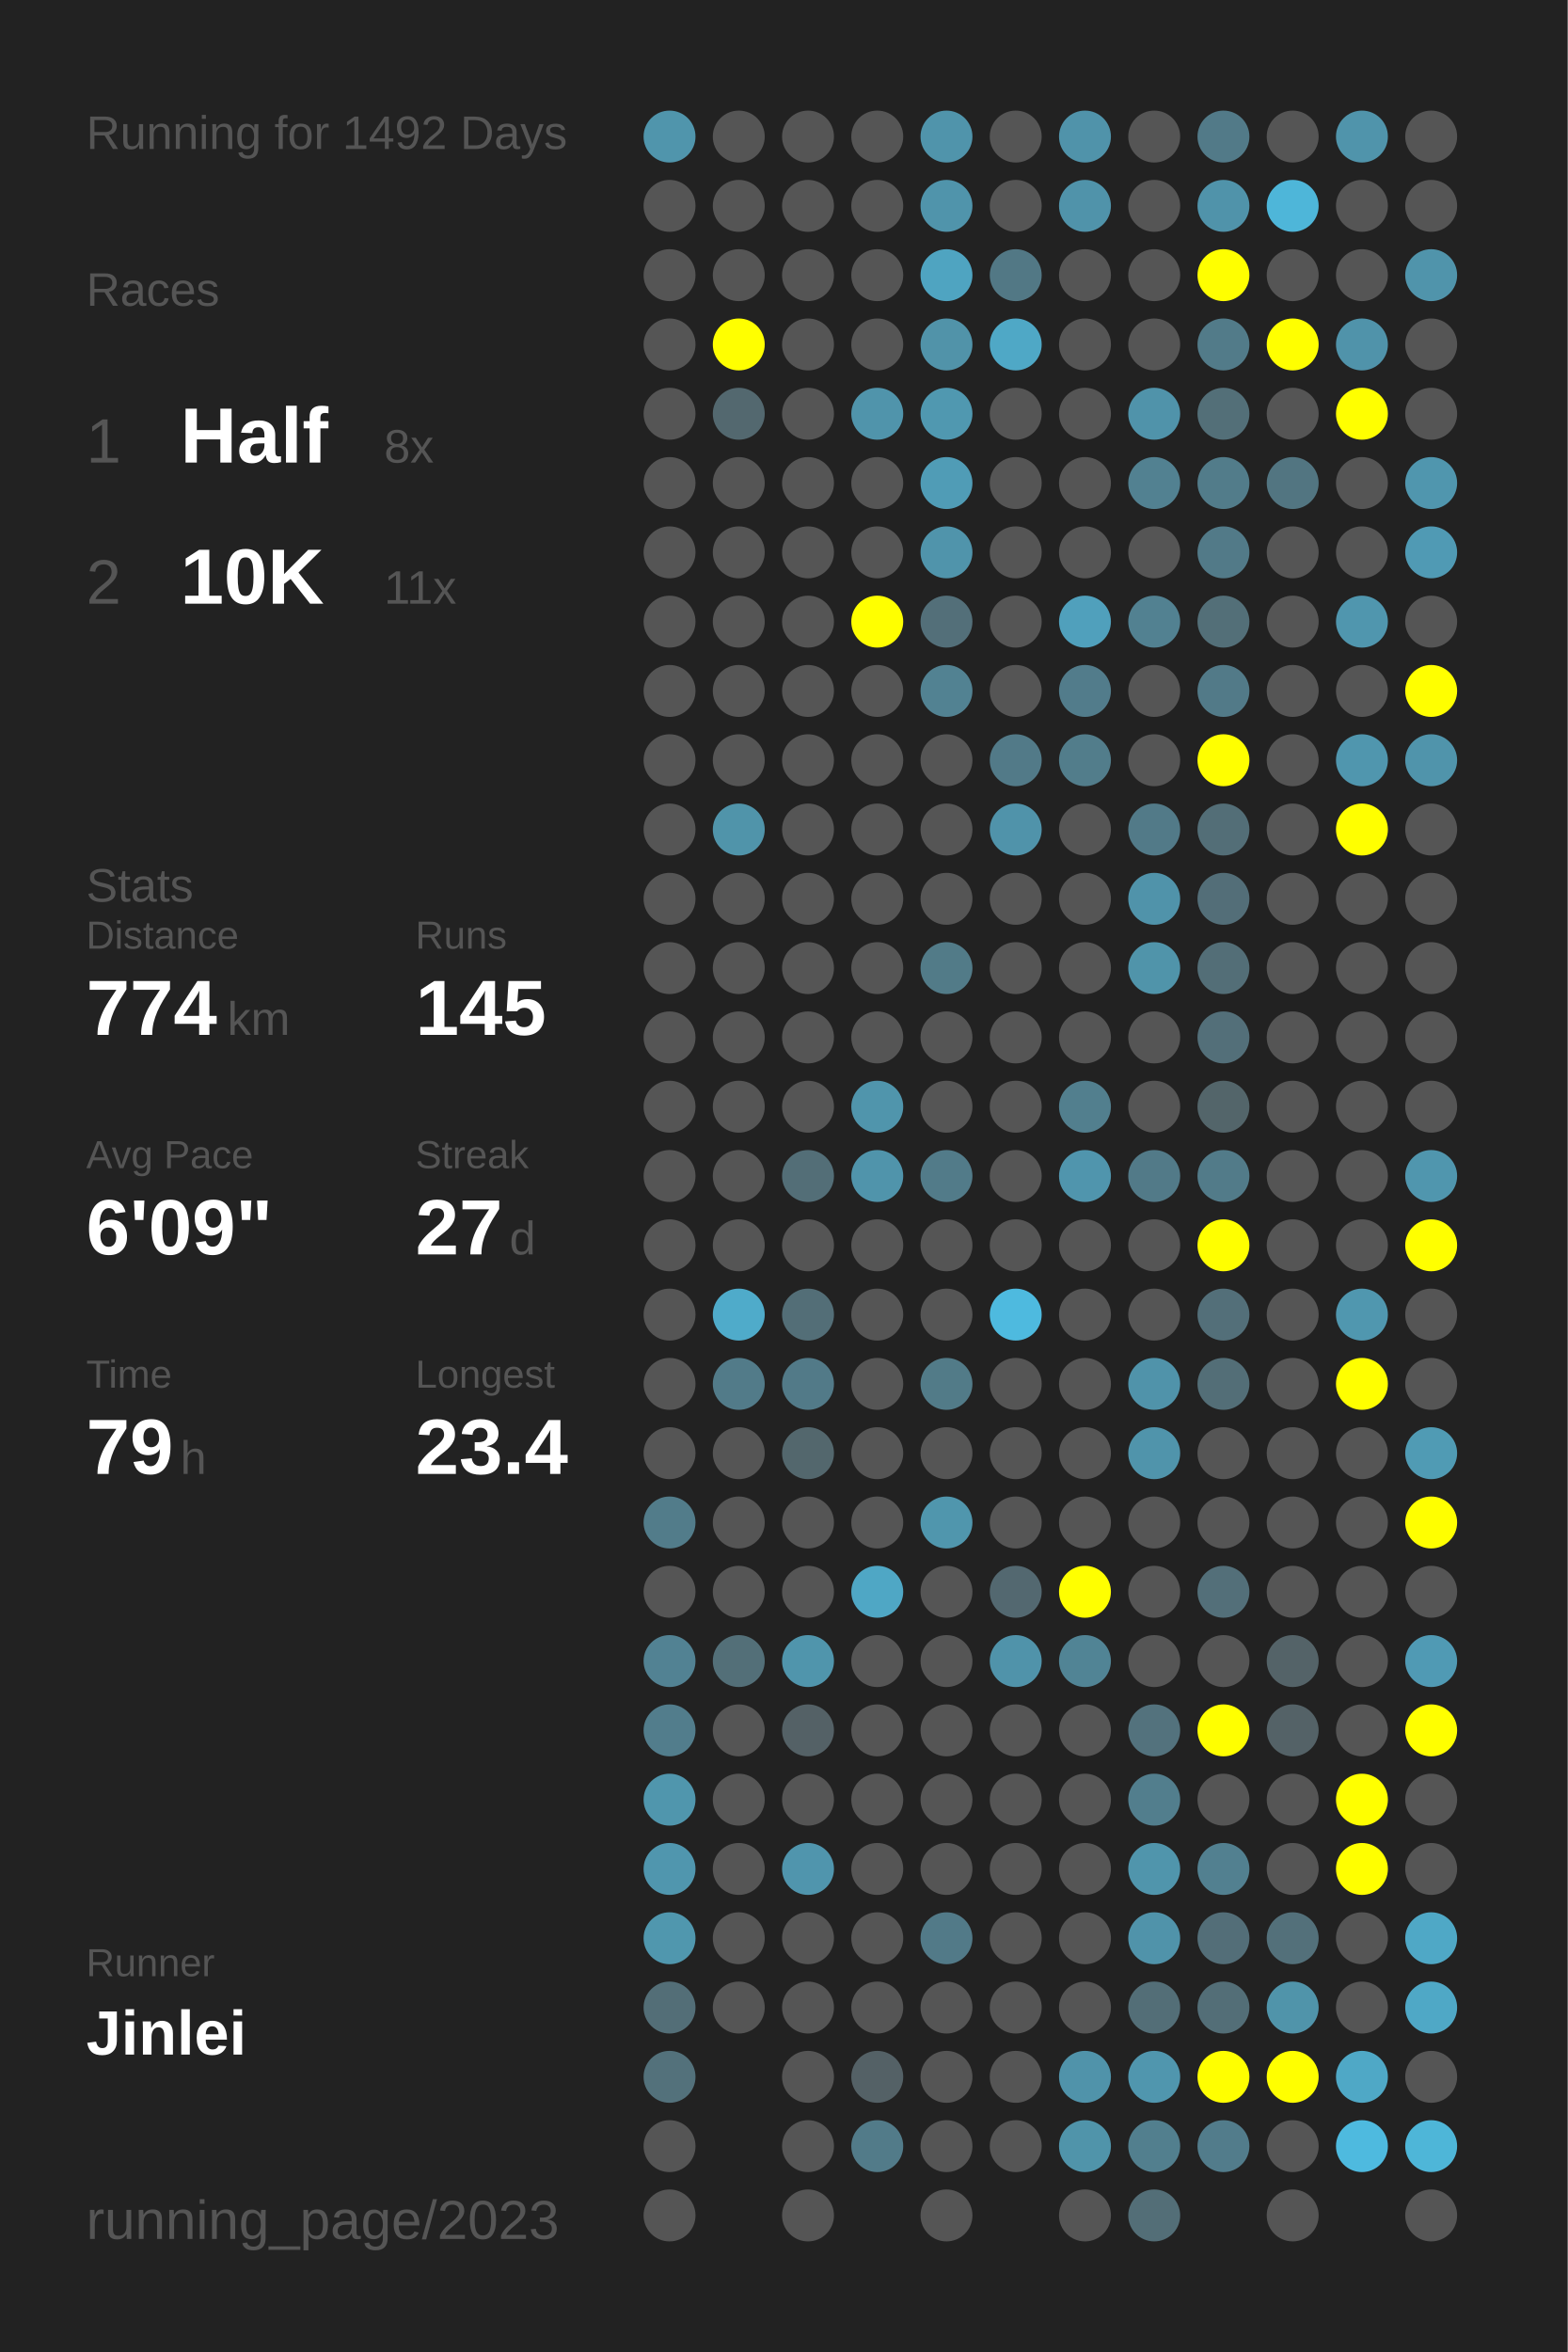
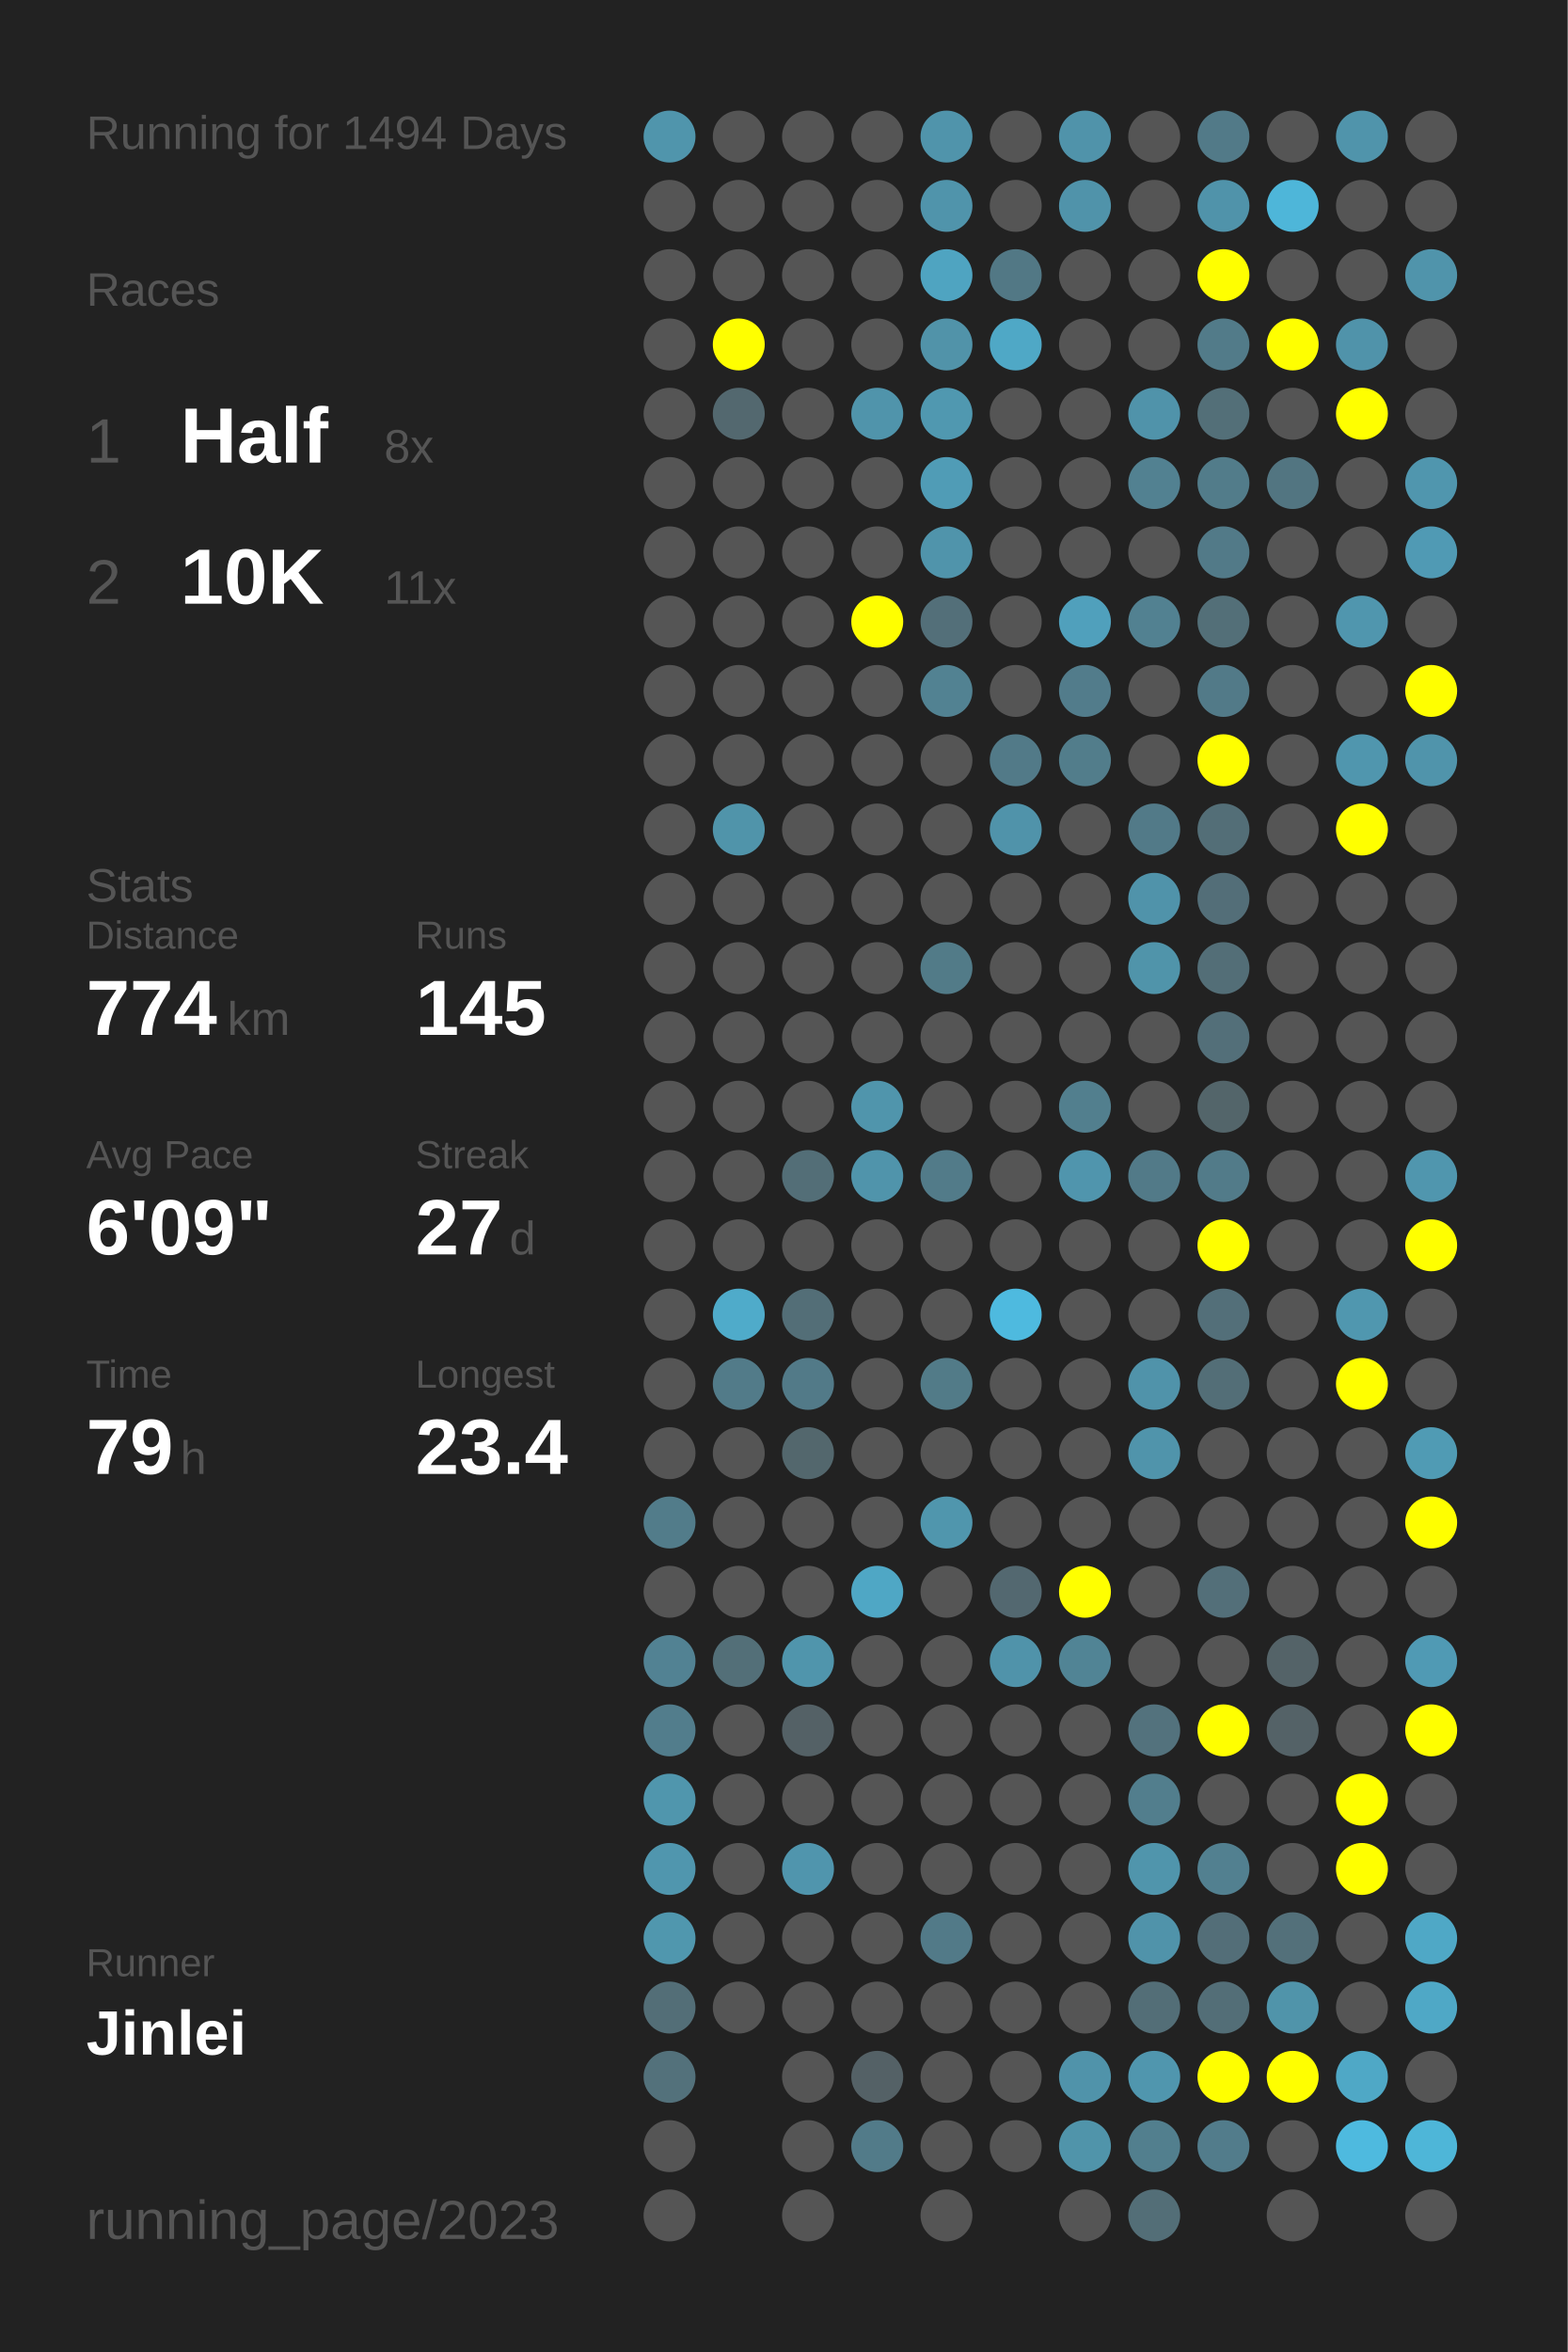
<svg xmlns="http://www.w3.org/2000/svg" baseProfile="full" height="300mm" version="1.1" viewBox="0,0,200,300" width="200mm">
  <defs />
  <rect fill="#222222" height="300" width="200" x="0" y="0" />
-   <text fill="#555555" style="font-size:6px; font-family:Arial;" x="11" y="19">Running for 1492 Days</text>
+   <text fill="#555555" style="font-size:6px; font-family:Arial;" x="11" y="19">Running for 1494 Days</text>
  <text fill="#555555" style="font-size:6px; font-family:Arial;" x="11" y="39">Races</text>
  <text fill="#555555" style="font-size:8px; font-family:Arial;" x="11" y="59">1</text>
  <text fill="#FFFFFF" style="font-size:10px; font-family:Arial; font-weight:bold;" x="23" y="59">Half</text>
  <text fill="#555555" style="font-size:6px; font-family:Arial;" x="49" y="59">8x</text>
  <text fill="#555555" style="font-size:8px; font-family:Arial;" x="11" y="77">2</text>
  <text fill="#FFFFFF" style="font-size:10px; font-family:Arial; font-weight:bold;" x="23" y="77">10K</text>
  <text fill="#555555" style="font-size:6px; font-family:Arial;" x="49" y="77">11x</text>
  <text fill="#555555" style="font-size:6px; font-family:Arial;" x="11" y="115">Stats</text>
  <text fill="#555555" style="font-size:5px; font-family:Arial;" x="11" y="121">Distance</text>
  <text fill="#FFFFFF" style="font-size:10px; font-family:Arial; font-weight:bold;" x="11" y="132">774</text>
  <text fill="#555555" style="font-size:6px; font-family:Arial;" x="29" y="132">km</text>
  <text fill="#555555" style="font-size:5px; font-family:Arial;" x="53" y="121">Runs</text>
  <text fill="#FFFFFF" style="font-size:10px; font-family:Arial; font-weight:bold;" x="53" y="132">145</text>
  <text fill="#555555" style="font-size:5px; font-family:Arial;" x="11" y="149">Avg Pace</text>
  <text fill="#FFFFFF" style="font-size:10px; font-family:Arial; font-weight:bold;" x="11" y="160">6'09"</text>
  <text fill="#555555" style="font-size:5px; font-family:Arial;" x="53" y="149">Streak</text>
  <text fill="#FFFFFF" style="font-size:10px; font-family:Arial; font-weight:bold;" x="53" y="160">27</text>
  <text fill="#555555" style="font-size:6px; font-family:Arial;" x="65" y="160">d</text>
  <text fill="#555555" style="font-size:5px; font-family:Arial;" x="11" y="177">Time</text>
  <text fill="#FFFFFF" style="font-size:10px; font-family:Arial; font-weight:bold;" x="11" y="188">79</text>
  <text fill="#555555" style="font-size:6px; font-family:Arial;" x="23" y="188">h</text>
  <text fill="#555555" style="font-size:5px; font-family:Arial;" x="53" y="177">Longest</text>
  <text fill="#FFFFFF" style="font-size:10px; font-family:Arial; font-weight:bold;" x="53" y="188">23.4</text>
  <text fill="#555555" style="font-size:5px; font-family:Arial;" x="11" y="252.065">Runner</text>
  <text fill="#FFFFFF" style="font-size:8px; font-family:Arial; font-weight:bold;" x="11" y="262.065">Jinlei</text>
  <text fill="#555555" style="font-size:7px; font-family:Arial;" x="11" y="285.581">running_page/2023</text>
  <circle cx="85.417" cy="17.419" fill="#5095ac" r="3.312" />
  <circle cx="85.417" cy="26.258" fill="#555555" r="3.312" />
  <circle cx="85.417" cy="35.097" fill="#555555" r="3.312" />
  <circle cx="85.417" cy="43.935" fill="#555555" r="3.312" />
  <circle cx="85.417" cy="52.774" fill="#555555" r="3.312" />
  <circle cx="85.417" cy="61.613" fill="#555555" r="3.312" />
  <circle cx="85.417" cy="70.452" fill="#555555" r="3.312" />
  <circle cx="85.417" cy="79.29" fill="#555555" r="3.312" />
  <circle cx="85.417" cy="88.129" fill="#555555" r="3.312" />
  <circle cx="85.417" cy="96.968" fill="#555555" r="3.312" />
  <circle cx="85.417" cy="105.806" fill="#555555" r="3.312" />
  <circle cx="85.417" cy="114.645" fill="#555555" r="3.312" />
  <circle cx="85.417" cy="123.484" fill="#555555" r="3.312" />
  <circle cx="85.417" cy="132.323" fill="#555555" r="3.312" />
  <circle cx="85.417" cy="141.161" fill="#555555" r="3.312" />
  <circle cx="85.417" cy="150" fill="#555555" r="3.312" />
  <circle cx="85.417" cy="158.839" fill="#555555" r="3.312" />
  <circle cx="85.417" cy="167.677" fill="#555555" r="3.312" />
  <circle cx="85.417" cy="176.516" fill="#555555" r="3.312" />
  <circle cx="85.417" cy="185.355" fill="#555555" r="3.312" />
  <circle cx="85.417" cy="194.194" fill="#527c8a" r="3.312" />
  <circle cx="85.417" cy="203.032" fill="#555555" r="3.312" />
  <circle cx="85.417" cy="211.871" fill="#528293" r="3.312" />
  <circle cx="85.417" cy="220.71" fill="#527d8c" r="3.312" />
  <circle cx="85.417" cy="229.548" fill="#5096ad" r="3.312" />
  <circle cx="85.417" cy="238.387" fill="#5096ae" r="3.312" />
  <circle cx="85.417" cy="247.226" fill="#5097ae" r="3.312" />
  <circle cx="85.417" cy="256.065" fill="#536e77" r="3.312" />
  <circle cx="85.417" cy="264.903" fill="#53717b" r="3.312" />
  <circle cx="85.417" cy="273.742" fill="#555555" r="3.312" />
  <circle cx="85.417" cy="282.581" fill="#555555" r="3.312" />
  <circle cx="94.25" cy="17.419" fill="#555555" r="3.312" />
  <circle cx="94.25" cy="26.258" fill="#555555" r="3.312" />
  <circle cx="94.25" cy="35.097" fill="#555555" r="3.312" />
  <circle cx="94.25" cy="43.935" fill="#FFFF00" r="3.312" />
  <circle cx="94.25" cy="52.774" fill="#53686f" r="3.312" />
  <circle cx="94.25" cy="61.613" fill="#555555" r="3.312" />
  <circle cx="94.25" cy="70.452" fill="#555555" r="3.312" />
  <circle cx="94.25" cy="79.29" fill="#555555" r="3.312" />
  <circle cx="94.25" cy="88.129" fill="#555555" r="3.312" />
  <circle cx="94.25" cy="96.968" fill="#555555" r="3.312" />
  <circle cx="94.25" cy="105.806" fill="#5094aa" r="3.312" />
  <circle cx="94.25" cy="114.645" fill="#555555" r="3.312" />
  <circle cx="94.25" cy="123.484" fill="#555555" r="3.312" />
  <circle cx="94.25" cy="132.323" fill="#555555" r="3.312" />
  <circle cx="94.25" cy="141.161" fill="#555555" r="3.312" />
  <circle cx="94.25" cy="150" fill="#555555" r="3.312" />
  <circle cx="94.25" cy="158.839" fill="#555555" r="3.312" />
  <circle cx="94.25" cy="167.677" fill="#4fabca" r="3.312" />
  <circle cx="94.25" cy="176.516" fill="#527b89" r="3.312" />
  <circle cx="94.25" cy="185.355" fill="#555555" r="3.312" />
  <circle cx="94.25" cy="194.194" fill="#555555" r="3.312" />
  <circle cx="94.25" cy="203.032" fill="#555555" r="3.312" />
  <circle cx="94.25" cy="211.871" fill="#536f78" r="3.312" />
  <circle cx="94.25" cy="220.71" fill="#555555" r="3.312" />
  <circle cx="94.25" cy="229.548" fill="#555555" r="3.312" />
  <circle cx="94.25" cy="238.387" fill="#555555" r="3.312" />
  <circle cx="94.25" cy="247.226" fill="#555555" r="3.312" />
  <circle cx="94.25" cy="256.065" fill="#555555" r="3.312" />
  <circle cx="103.083" cy="17.419" fill="#555555" r="3.312" />
  <circle cx="103.083" cy="26.258" fill="#555555" r="3.312" />
  <circle cx="103.083" cy="35.097" fill="#555555" r="3.312" />
  <circle cx="103.083" cy="43.935" fill="#555555" r="3.312" />
  <circle cx="103.083" cy="52.774" fill="#555555" r="3.312" />
  <circle cx="103.083" cy="61.613" fill="#555555" r="3.312" />
  <circle cx="103.083" cy="70.452" fill="#555555" r="3.312" />
  <circle cx="103.083" cy="79.29" fill="#555555" r="3.312" />
  <circle cx="103.083" cy="88.129" fill="#555555" r="3.312" />
  <circle cx="103.083" cy="96.968" fill="#555555" r="3.312" />
  <circle cx="103.083" cy="105.806" fill="#555555" r="3.312" />
  <circle cx="103.083" cy="114.645" fill="#555555" r="3.312" />
  <circle cx="103.083" cy="123.484" fill="#555555" r="3.312" />
  <circle cx="103.083" cy="132.323" fill="#555555" r="3.312" />
  <circle cx="103.083" cy="141.161" fill="#555555" r="3.312" />
  <circle cx="103.083" cy="150" fill="#536e77" r="3.312" />
  <circle cx="103.083" cy="158.839" fill="#555555" r="3.312" />
  <circle cx="103.083" cy="167.677" fill="#536e77" r="3.312" />
  <circle cx="103.083" cy="176.516" fill="#527a88" r="3.312" />
  <circle cx="103.083" cy="185.355" fill="#53676d" r="3.312" />
  <circle cx="103.083" cy="194.194" fill="#555555" r="3.312" />
  <circle cx="103.083" cy="203.032" fill="#555555" r="3.312" />
  <circle cx="103.083" cy="211.871" fill="#5095ac" r="3.312" />
  <circle cx="103.083" cy="220.71" fill="#546166" r="3.312" />
  <circle cx="103.083" cy="229.548" fill="#555555" r="3.312" />
  <circle cx="103.083" cy="238.387" fill="#5095ad" r="3.312" />
  <circle cx="103.083" cy="247.226" fill="#555555" r="3.312" />
  <circle cx="103.083" cy="256.065" fill="#555555" r="3.312" />
  <circle cx="103.083" cy="264.903" fill="#555555" r="3.312" />
  <circle cx="103.083" cy="273.742" fill="#555555" r="3.312" />
  <circle cx="103.083" cy="282.581" fill="#555555" r="3.312" />
  <circle cx="111.917" cy="17.419" fill="#555555" r="3.312" />
  <circle cx="111.917" cy="26.258" fill="#555555" r="3.312" />
  <circle cx="111.917" cy="35.097" fill="#555555" r="3.312" />
  <circle cx="111.917" cy="43.935" fill="#555555" r="3.312" />
  <circle cx="111.917" cy="52.774" fill="#5094ab" r="3.312" />
  <circle cx="111.917" cy="61.613" fill="#555555" r="3.312" />
  <circle cx="111.917" cy="70.452" fill="#555555" r="3.312" />
  <circle cx="111.917" cy="79.29" fill="#FFFF00" r="3.312" />
  <circle cx="111.917" cy="88.129" fill="#555555" r="3.312" />
  <circle cx="111.917" cy="96.968" fill="#555555" r="3.312" />
  <circle cx="111.917" cy="105.806" fill="#555555" r="3.312" />
  <circle cx="111.917" cy="114.645" fill="#555555" r="3.312" />
  <circle cx="111.917" cy="123.484" fill="#555555" r="3.312" />
  <circle cx="111.917" cy="132.323" fill="#555555" r="3.312" />
  <circle cx="111.917" cy="141.161" fill="#5095ac" r="3.312" />
  <circle cx="111.917" cy="150" fill="#5094ab" r="3.312" />
  <circle cx="111.917" cy="158.839" fill="#555555" r="3.312" />
  <circle cx="111.917" cy="167.677" fill="#555555" r="3.312" />
  <circle cx="111.917" cy="176.516" fill="#555555" r="3.312" />
  <circle cx="111.917" cy="185.355" fill="#555555" r="3.312" />
  <circle cx="111.917" cy="194.194" fill="#555555" r="3.312" />
  <circle cx="111.917" cy="203.032" fill="#4fa7c5" r="3.312" />
  <circle cx="111.917" cy="211.871" fill="#555555" r="3.312" />
  <circle cx="111.917" cy="220.71" fill="#555555" r="3.312" />
  <circle cx="111.917" cy="229.548" fill="#555555" r="3.312" />
  <circle cx="111.917" cy="238.387" fill="#555555" r="3.312" />
  <circle cx="111.917" cy="247.226" fill="#555555" r="3.312" />
  <circle cx="111.917" cy="256.065" fill="#555555" r="3.312" />
  <circle cx="111.917" cy="264.903" fill="#546166" r="3.312" />
  <circle cx="111.917" cy="273.742" fill="#527b89" r="3.312" />
  <circle cx="120.75" cy="17.419" fill="#5094ab" r="3.312" />
  <circle cx="120.75" cy="26.258" fill="#5094ab" r="3.312" />
  <circle cx="120.75" cy="35.097" fill="#4fa4c1" r="3.312" />
  <circle cx="120.75" cy="43.935" fill="#5193a9" r="3.312" />
  <circle cx="120.75" cy="52.774" fill="#5098b0" r="3.312" />
  <circle cx="120.75" cy="61.613" fill="#509cb6" r="3.312" />
  <circle cx="120.75" cy="70.452" fill="#5094ab" r="3.312" />
  <circle cx="120.75" cy="79.29" fill="#536f79" r="3.312" />
  <circle cx="120.75" cy="88.129" fill="#528292" r="3.312" />
  <circle cx="120.75" cy="96.968" fill="#555555" r="3.312" />
  <circle cx="120.75" cy="105.806" fill="#555555" r="3.312" />
  <circle cx="120.75" cy="114.645" fill="#555555" r="3.312" />
  <circle cx="120.75" cy="123.484" fill="#527b88" r="3.312" />
  <circle cx="120.75" cy="132.323" fill="#555555" r="3.312" />
  <circle cx="120.75" cy="141.161" fill="#555555" r="3.312" />
  <circle cx="120.75" cy="150" fill="#527b89" r="3.312" />
  <circle cx="120.75" cy="158.839" fill="#555555" r="3.312" />
  <circle cx="120.75" cy="167.677" fill="#555555" r="3.312" />
  <circle cx="120.75" cy="176.516" fill="#527b88" r="3.312" />
  <circle cx="120.75" cy="185.355" fill="#555555" r="3.312" />
  <circle cx="120.75" cy="194.194" fill="#5096ad" r="3.312" />
  <circle cx="120.75" cy="203.032" fill="#555555" r="3.312" />
  <circle cx="120.75" cy="211.871" fill="#555555" r="3.312" />
  <circle cx="120.75" cy="220.71" fill="#555555" r="3.312" />
  <circle cx="120.75" cy="229.548" fill="#555555" r="3.312" />
  <circle cx="120.75" cy="238.387" fill="#555555" r="3.312" />
  <circle cx="120.75" cy="247.226" fill="#527a88" r="3.312" />
  <circle cx="120.75" cy="256.065" fill="#555555" r="3.312" />
  <circle cx="120.75" cy="264.903" fill="#555555" r="3.312" />
  <circle cx="120.75" cy="273.742" fill="#555555" r="3.312" />
  <circle cx="120.75" cy="282.581" fill="#555555" r="3.312" />
  <circle cx="129.583" cy="17.419" fill="#555555" r="3.312" />
  <circle cx="129.583" cy="26.258" fill="#555555" r="3.312" />
  <circle cx="129.583" cy="35.097" fill="#527885" r="3.312" />
  <circle cx="129.583" cy="43.935" fill="#4fa8c6" r="3.312" />
  <circle cx="129.583" cy="52.774" fill="#555555" r="3.312" />
  <circle cx="129.583" cy="61.613" fill="#555555" r="3.312" />
  <circle cx="129.583" cy="70.452" fill="#555555" r="3.312" />
  <circle cx="129.583" cy="79.29" fill="#555555" r="3.312" />
  <circle cx="129.583" cy="88.129" fill="#555555" r="3.312" />
  <circle cx="129.583" cy="96.968" fill="#527a88" r="3.312" />
  <circle cx="129.583" cy="105.806" fill="#5093aa" r="3.312" />
  <circle cx="129.583" cy="114.645" fill="#555555" r="3.312" />
  <circle cx="129.583" cy="123.484" fill="#555555" r="3.312" />
  <circle cx="129.583" cy="132.323" fill="#555555" r="3.312" />
  <circle cx="129.583" cy="141.161" fill="#555555" r="3.312" />
  <circle cx="129.583" cy="150" fill="#555555" r="3.312" />
  <circle cx="129.583" cy="158.839" fill="#555555" r="3.312" />
  <circle cx="129.583" cy="167.677" fill="#4ebadf" r="3.312" />
  <circle cx="129.583" cy="176.516" fill="#555555" r="3.312" />
  <circle cx="129.583" cy="185.355" fill="#555555" r="3.312" />
  <circle cx="129.583" cy="194.194" fill="#555555" r="3.312" />
  <circle cx="129.583" cy="203.032" fill="#536870" r="3.312" />
  <circle cx="129.583" cy="211.871" fill="#5093aa" r="3.312" />
  <circle cx="129.583" cy="220.71" fill="#555555" r="3.312" />
  <circle cx="129.583" cy="229.548" fill="#555555" r="3.312" />
  <circle cx="129.583" cy="238.387" fill="#555555" r="3.312" />
  <circle cx="129.583" cy="247.226" fill="#555555" r="3.312" />
  <circle cx="129.583" cy="256.065" fill="#555555" r="3.312" />
  <circle cx="129.583" cy="264.903" fill="#555555" r="3.312" />
  <circle cx="129.583" cy="273.742" fill="#555555" r="3.312" />
  <circle cx="138.417" cy="17.419" fill="#5093aa" r="3.312" />
  <circle cx="138.417" cy="26.258" fill="#5093aa" r="3.312" />
  <circle cx="138.417" cy="35.097" fill="#555555" r="3.312" />
  <circle cx="138.417" cy="43.935" fill="#555555" r="3.312" />
  <circle cx="138.417" cy="52.774" fill="#555555" r="3.312" />
  <circle cx="138.417" cy="61.613" fill="#555555" r="3.312" />
  <circle cx="138.417" cy="70.452" fill="#555555" r="3.312" />
  <circle cx="138.417" cy="79.29" fill="#50a0bc" r="3.312" />
  <circle cx="138.417" cy="88.129" fill="#527c8b" r="3.312" />
  <circle cx="138.417" cy="96.968" fill="#527d8b" r="3.312" />
  <circle cx="138.417" cy="105.806" fill="#555555" r="3.312" />
  <circle cx="138.417" cy="114.645" fill="#555555" r="3.312" />
  <circle cx="138.417" cy="123.484" fill="#555555" r="3.312" />
  <circle cx="138.417" cy="132.323" fill="#555555" r="3.312" />
  <circle cx="138.417" cy="141.161" fill="#527f8e" r="3.312" />
  <circle cx="138.417" cy="150" fill="#5095ad" r="3.312" />
  <circle cx="138.417" cy="158.839" fill="#555555" r="3.312" />
  <circle cx="138.417" cy="167.677" fill="#555555" r="3.312" />
  <circle cx="138.417" cy="176.516" fill="#555555" r="3.312" />
  <circle cx="138.417" cy="185.355" fill="#555555" r="3.312" />
  <circle cx="138.417" cy="194.194" fill="#555555" r="3.312" />
  <circle cx="138.417" cy="203.032" fill="#FFFF00" r="3.312" />
  <circle cx="138.417" cy="211.871" fill="#518495" r="3.312" />
  <circle cx="138.417" cy="220.71" fill="#555555" r="3.312" />
  <circle cx="138.417" cy="229.548" fill="#555555" r="3.312" />
  <circle cx="138.417" cy="238.387" fill="#555555" r="3.312" />
  <circle cx="138.417" cy="247.226" fill="#555555" r="3.312" />
  <circle cx="138.417" cy="256.065" fill="#555555" r="3.312" />
  <circle cx="138.417" cy="264.903" fill="#5093aa" r="3.312" />
  <circle cx="138.417" cy="273.742" fill="#5094aa" r="3.312" />
  <circle cx="138.417" cy="282.581" fill="#555555" r="3.312" />
  <circle cx="147.25" cy="17.419" fill="#555555" r="3.312" />
  <circle cx="147.25" cy="26.258" fill="#555555" r="3.312" />
  <circle cx="147.25" cy="35.097" fill="#555555" r="3.312" />
  <circle cx="147.25" cy="43.935" fill="#555555" r="3.312" />
  <circle cx="147.25" cy="52.774" fill="#5093aa" r="3.312" />
  <circle cx="147.25" cy="61.613" fill="#528191" r="3.312" />
  <circle cx="147.25" cy="70.452" fill="#555555" r="3.312" />
  <circle cx="147.25" cy="79.29" fill="#528191" r="3.312" />
  <circle cx="147.25" cy="88.129" fill="#555555" r="3.312" />
  <circle cx="147.25" cy="96.968" fill="#555555" r="3.312" />
  <circle cx="147.25" cy="105.806" fill="#527a88" r="3.312" />
  <circle cx="147.25" cy="114.645" fill="#5093aa" r="3.312" />
  <circle cx="147.25" cy="123.484" fill="#5094aa" r="3.312" />
  <circle cx="147.25" cy="132.323" fill="#555555" r="3.312" />
  <circle cx="147.25" cy="141.161" fill="#555555" r="3.312" />
  <circle cx="147.25" cy="150" fill="#527a88" r="3.312" />
  <circle cx="147.25" cy="158.839" fill="#555555" r="3.312" />
  <circle cx="147.25" cy="167.677" fill="#555555" r="3.312" />
  <circle cx="147.25" cy="176.516" fill="#5093aa" r="3.312" />
  <circle cx="147.25" cy="185.355" fill="#5094ab" r="3.312" />
  <circle cx="147.25" cy="194.194" fill="#555555" r="3.312" />
  <circle cx="147.25" cy="203.032" fill="#555555" r="3.312" />
  <circle cx="147.25" cy="211.871" fill="#555555" r="3.312" />
  <circle cx="147.25" cy="220.71" fill="#53727d" r="3.312" />
  <circle cx="147.25" cy="229.548" fill="#527e8d" r="3.312" />
  <circle cx="147.25" cy="238.387" fill="#5095ac" r="3.312" />
  <circle cx="147.25" cy="247.226" fill="#5093aa" r="3.312" />
  <circle cx="147.25" cy="256.065" fill="#536e77" r="3.312" />
  <circle cx="147.25" cy="264.903" fill="#5096ae" r="3.312" />
  <circle cx="147.25" cy="273.742" fill="#527f8e" r="3.312" />
  <circle cx="147.25" cy="282.581" fill="#536e77" r="3.312" />
  <circle cx="156.083" cy="17.419" fill="#527a88" r="3.312" />
  <circle cx="156.083" cy="26.258" fill="#5093aa" r="3.312" />
  <circle cx="156.083" cy="35.097" fill="#FFFF00" r="3.312" />
  <circle cx="156.083" cy="43.935" fill="#527b89" r="3.312" />
  <circle cx="156.083" cy="52.774" fill="#536f78" r="3.312" />
  <circle cx="156.083" cy="61.613" fill="#527c8a" r="3.312" />
  <circle cx="156.083" cy="70.452" fill="#527a88" r="3.312" />
  <circle cx="156.083" cy="79.29" fill="#536f78" r="3.312" />
  <circle cx="156.083" cy="88.129" fill="#527a88" r="3.312" />
  <circle cx="156.083" cy="96.968" fill="#FFFF00" r="3.312" />
  <circle cx="156.083" cy="105.806" fill="#536e77" r="3.312" />
  <circle cx="156.083" cy="114.645" fill="#536e78" r="3.312" />
  <circle cx="156.083" cy="123.484" fill="#536e77" r="3.312" />
  <circle cx="156.083" cy="132.323" fill="#536f79" r="3.312" />
  <circle cx="156.083" cy="141.161" fill="#53656a" r="3.312" />
  <circle cx="156.083" cy="150" fill="#527b89" r="3.312" />
  <circle cx="156.083" cy="158.839" fill="#FFFF00" r="3.312" />
  <circle cx="156.083" cy="167.677" fill="#536f79" r="3.312" />
  <circle cx="156.083" cy="176.516" fill="#536e77" r="3.312" />
  <circle cx="156.083" cy="185.355" fill="#555555" r="3.312" />
  <circle cx="156.083" cy="194.194" fill="#555555" r="3.312" />
  <circle cx="156.083" cy="203.032" fill="#536f79" r="3.312" />
  <circle cx="156.083" cy="211.871" fill="#555555" r="3.312" />
  <circle cx="156.083" cy="220.71" fill="#FFFF00" r="3.312" />
  <circle cx="156.083" cy="229.548" fill="#555555" r="3.312" />
  <circle cx="156.083" cy="238.387" fill="#528090" r="3.312" />
  <circle cx="156.083" cy="247.226" fill="#536e78" r="3.312" />
  <circle cx="156.083" cy="256.065" fill="#536e77" r="3.312" />
  <circle cx="156.083" cy="264.903" fill="#FFFF00" r="3.312" />
  <circle cx="156.083" cy="273.742" fill="#527c8b" r="3.312" />
  <circle cx="164.917" cy="17.419" fill="#555555" r="3.312" />
  <circle cx="164.917" cy="26.258" fill="#4eb6d9" r="3.312" />
  <circle cx="164.917" cy="35.097" fill="#555555" r="3.312" />
  <circle cx="164.917" cy="43.935" fill="#FFFF00" r="3.312" />
  <circle cx="164.917" cy="52.774" fill="#555555" r="3.312" />
  <circle cx="164.917" cy="61.613" fill="#527581" r="3.312" />
  <circle cx="164.917" cy="70.452" fill="#555555" r="3.312" />
  <circle cx="164.917" cy="79.29" fill="#555555" r="3.312" />
  <circle cx="164.917" cy="88.129" fill="#555555" r="3.312" />
  <circle cx="164.917" cy="96.968" fill="#555555" r="3.312" />
  <circle cx="164.917" cy="105.806" fill="#555555" r="3.312" />
  <circle cx="164.917" cy="114.645" fill="#555555" r="3.312" />
  <circle cx="164.917" cy="123.484" fill="#555555" r="3.312" />
  <circle cx="164.917" cy="132.323" fill="#555555" r="3.312" />
  <circle cx="164.917" cy="141.161" fill="#555555" r="3.312" />
  <circle cx="164.917" cy="150" fill="#555555" r="3.312" />
  <circle cx="164.917" cy="158.839" fill="#555555" r="3.312" />
  <circle cx="164.917" cy="167.677" fill="#555555" r="3.312" />
  <circle cx="164.917" cy="176.516" fill="#555555" r="3.312" />
  <circle cx="164.917" cy="185.355" fill="#555555" r="3.312" />
  <circle cx="164.917" cy="194.194" fill="#555555" r="3.312" />
  <circle cx="164.917" cy="203.032" fill="#555555" r="3.312" />
  <circle cx="164.917" cy="211.871" fill="#546368" r="3.312" />
  <circle cx="164.917" cy="220.71" fill="#546267" r="3.312" />
  <circle cx="164.917" cy="229.548" fill="#555555" r="3.312" />
  <circle cx="164.917" cy="238.387" fill="#555555" r="3.312" />
  <circle cx="164.917" cy="247.226" fill="#53707a" r="3.312" />
  <circle cx="164.917" cy="256.065" fill="#5094aa" r="3.312" />
  <circle cx="164.917" cy="264.903" fill="#FFFF00" r="3.312" />
  <circle cx="164.917" cy="273.742" fill="#555555" r="3.312" />
  <circle cx="164.917" cy="282.581" fill="#555555" r="3.312" />
  <circle cx="173.75" cy="17.419" fill="#5094ab" r="3.312" />
  <circle cx="173.75" cy="26.258" fill="#555555" r="3.312" />
  <circle cx="173.75" cy="35.097" fill="#555555" r="3.312" />
  <circle cx="173.75" cy="43.935" fill="#5093aa" r="3.312" />
  <circle cx="173.75" cy="52.774" fill="#FFFF00" r="3.312" />
  <circle cx="173.75" cy="61.613" fill="#555555" r="3.312" />
  <circle cx="173.75" cy="70.452" fill="#555555" r="3.312" />
  <circle cx="173.75" cy="79.29" fill="#5096ae" r="3.312" />
  <circle cx="173.75" cy="88.129" fill="#555555" r="3.312" />
  <circle cx="173.75" cy="96.968" fill="#5096ae" r="3.312" />
  <circle cx="173.75" cy="105.806" fill="#FFFF00" r="3.312" />
  <circle cx="173.75" cy="114.645" fill="#555555" r="3.312" />
  <circle cx="173.75" cy="123.484" fill="#555555" r="3.312" />
  <circle cx="173.75" cy="132.323" fill="#555555" r="3.312" />
  <circle cx="173.75" cy="141.161" fill="#555555" r="3.312" />
  <circle cx="173.75" cy="150" fill="#555555" r="3.312" />
  <circle cx="173.75" cy="158.839" fill="#555555" r="3.312" />
  <circle cx="173.75" cy="167.677" fill="#5097af" r="3.312" />
  <circle cx="173.75" cy="176.516" fill="#FFFF00" r="3.312" />
  <circle cx="173.75" cy="185.355" fill="#555555" r="3.312" />
  <circle cx="173.75" cy="194.194" fill="#555555" r="3.312" />
  <circle cx="173.75" cy="203.032" fill="#555555" r="3.312" />
  <circle cx="173.75" cy="211.871" fill="#555555" r="3.312" />
  <circle cx="173.75" cy="220.71" fill="#555555" r="3.312" />
  <circle cx="173.75" cy="229.548" fill="#FFFF00" r="3.312" />
  <circle cx="173.75" cy="238.387" fill="#FFFF00" r="3.312" />
  <circle cx="173.75" cy="247.226" fill="#555555" r="3.312" />
  <circle cx="173.75" cy="256.065" fill="#555555" r="3.312" />
  <circle cx="173.75" cy="264.903" fill="#4fa8c6" r="3.312" />
  <circle cx="173.75" cy="273.742" fill="#4ebadf" r="3.312" />
  <circle cx="182.583" cy="17.419" fill="#555555" r="3.312" />
  <circle cx="182.583" cy="26.258" fill="#555555" r="3.312" />
  <circle cx="182.583" cy="35.097" fill="#5094ab" r="3.312" />
  <circle cx="182.583" cy="43.935" fill="#555555" r="3.312" />
  <circle cx="182.583" cy="52.774" fill="#555555" r="3.312" />
  <circle cx="182.583" cy="61.613" fill="#5096ae" r="3.312" />
  <circle cx="182.583" cy="70.452" fill="#509ab4" r="3.312" />
  <circle cx="182.583" cy="79.29" fill="#555555" r="3.312" />
  <circle cx="182.583" cy="88.129" fill="#FFFF00" r="3.312" />
  <circle cx="182.583" cy="96.968" fill="#5094ab" r="3.312" />
  <circle cx="182.583" cy="105.806" fill="#555555" r="3.312" />
  <circle cx="182.583" cy="114.645" fill="#555555" r="3.312" />
  <circle cx="182.583" cy="123.484" fill="#555555" r="3.312" />
  <circle cx="182.583" cy="132.323" fill="#555555" r="3.312" />
  <circle cx="182.583" cy="141.161" fill="#555555" r="3.312" />
  <circle cx="182.583" cy="150" fill="#5096ae" r="3.312" />
  <circle cx="182.583" cy="158.839" fill="#FFFF00" r="3.312" />
  <circle cx="182.583" cy="167.677" fill="#555555" r="3.312" />
  <circle cx="182.583" cy="176.516" fill="#555555" r="3.312" />
  <circle cx="182.583" cy="185.355" fill="#509bb4" r="3.312" />
  <circle cx="182.583" cy="194.194" fill="#FFFF00" r="3.312" />
  <circle cx="182.583" cy="203.032" fill="#555555" r="3.312" />
  <circle cx="182.583" cy="211.871" fill="#509ab4" r="3.312" />
  <circle cx="182.583" cy="220.71" fill="#FFFF00" r="3.312" />
  <circle cx="182.583" cy="229.548" fill="#555555" r="3.312" />
  <circle cx="182.583" cy="238.387" fill="#555555" r="3.312" />
  <circle cx="182.583" cy="247.226" fill="#4fa8c6" r="3.312" />
  <circle cx="182.583" cy="256.065" fill="#4fa8c6" r="3.312" />
  <circle cx="182.583" cy="264.903" fill="#555555" r="3.312" />
  <circle cx="182.583" cy="273.742" fill="#4eb6d8" r="3.312" />
  <circle cx="182.583" cy="282.581" fill="#555555" r="3.312" />
</svg>
